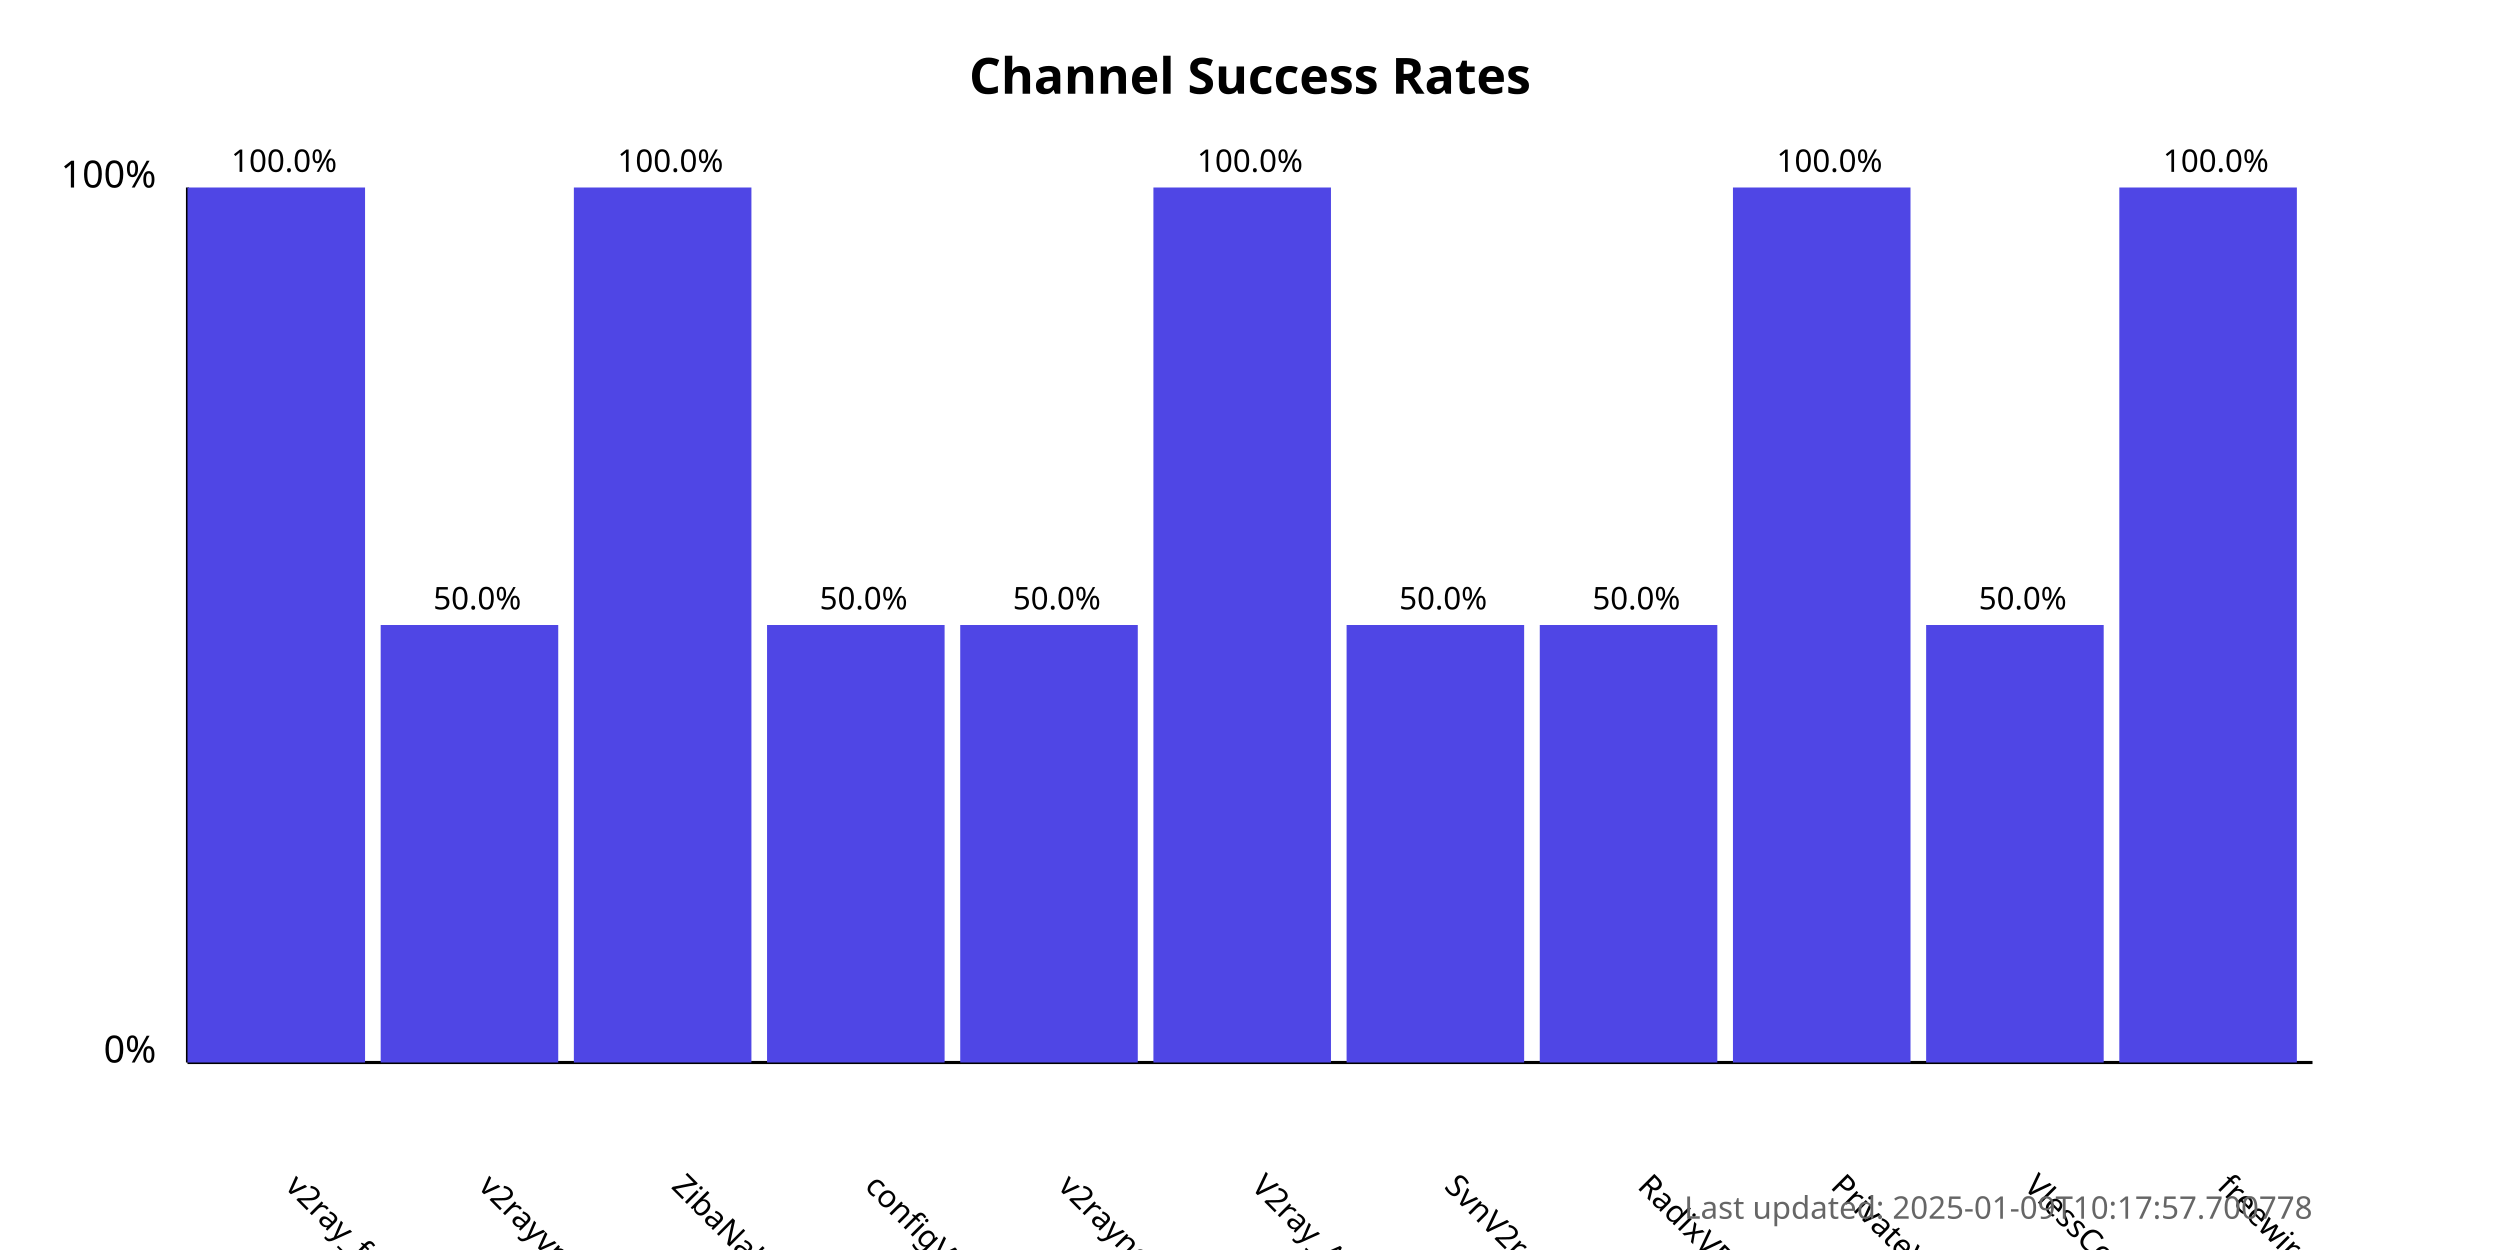
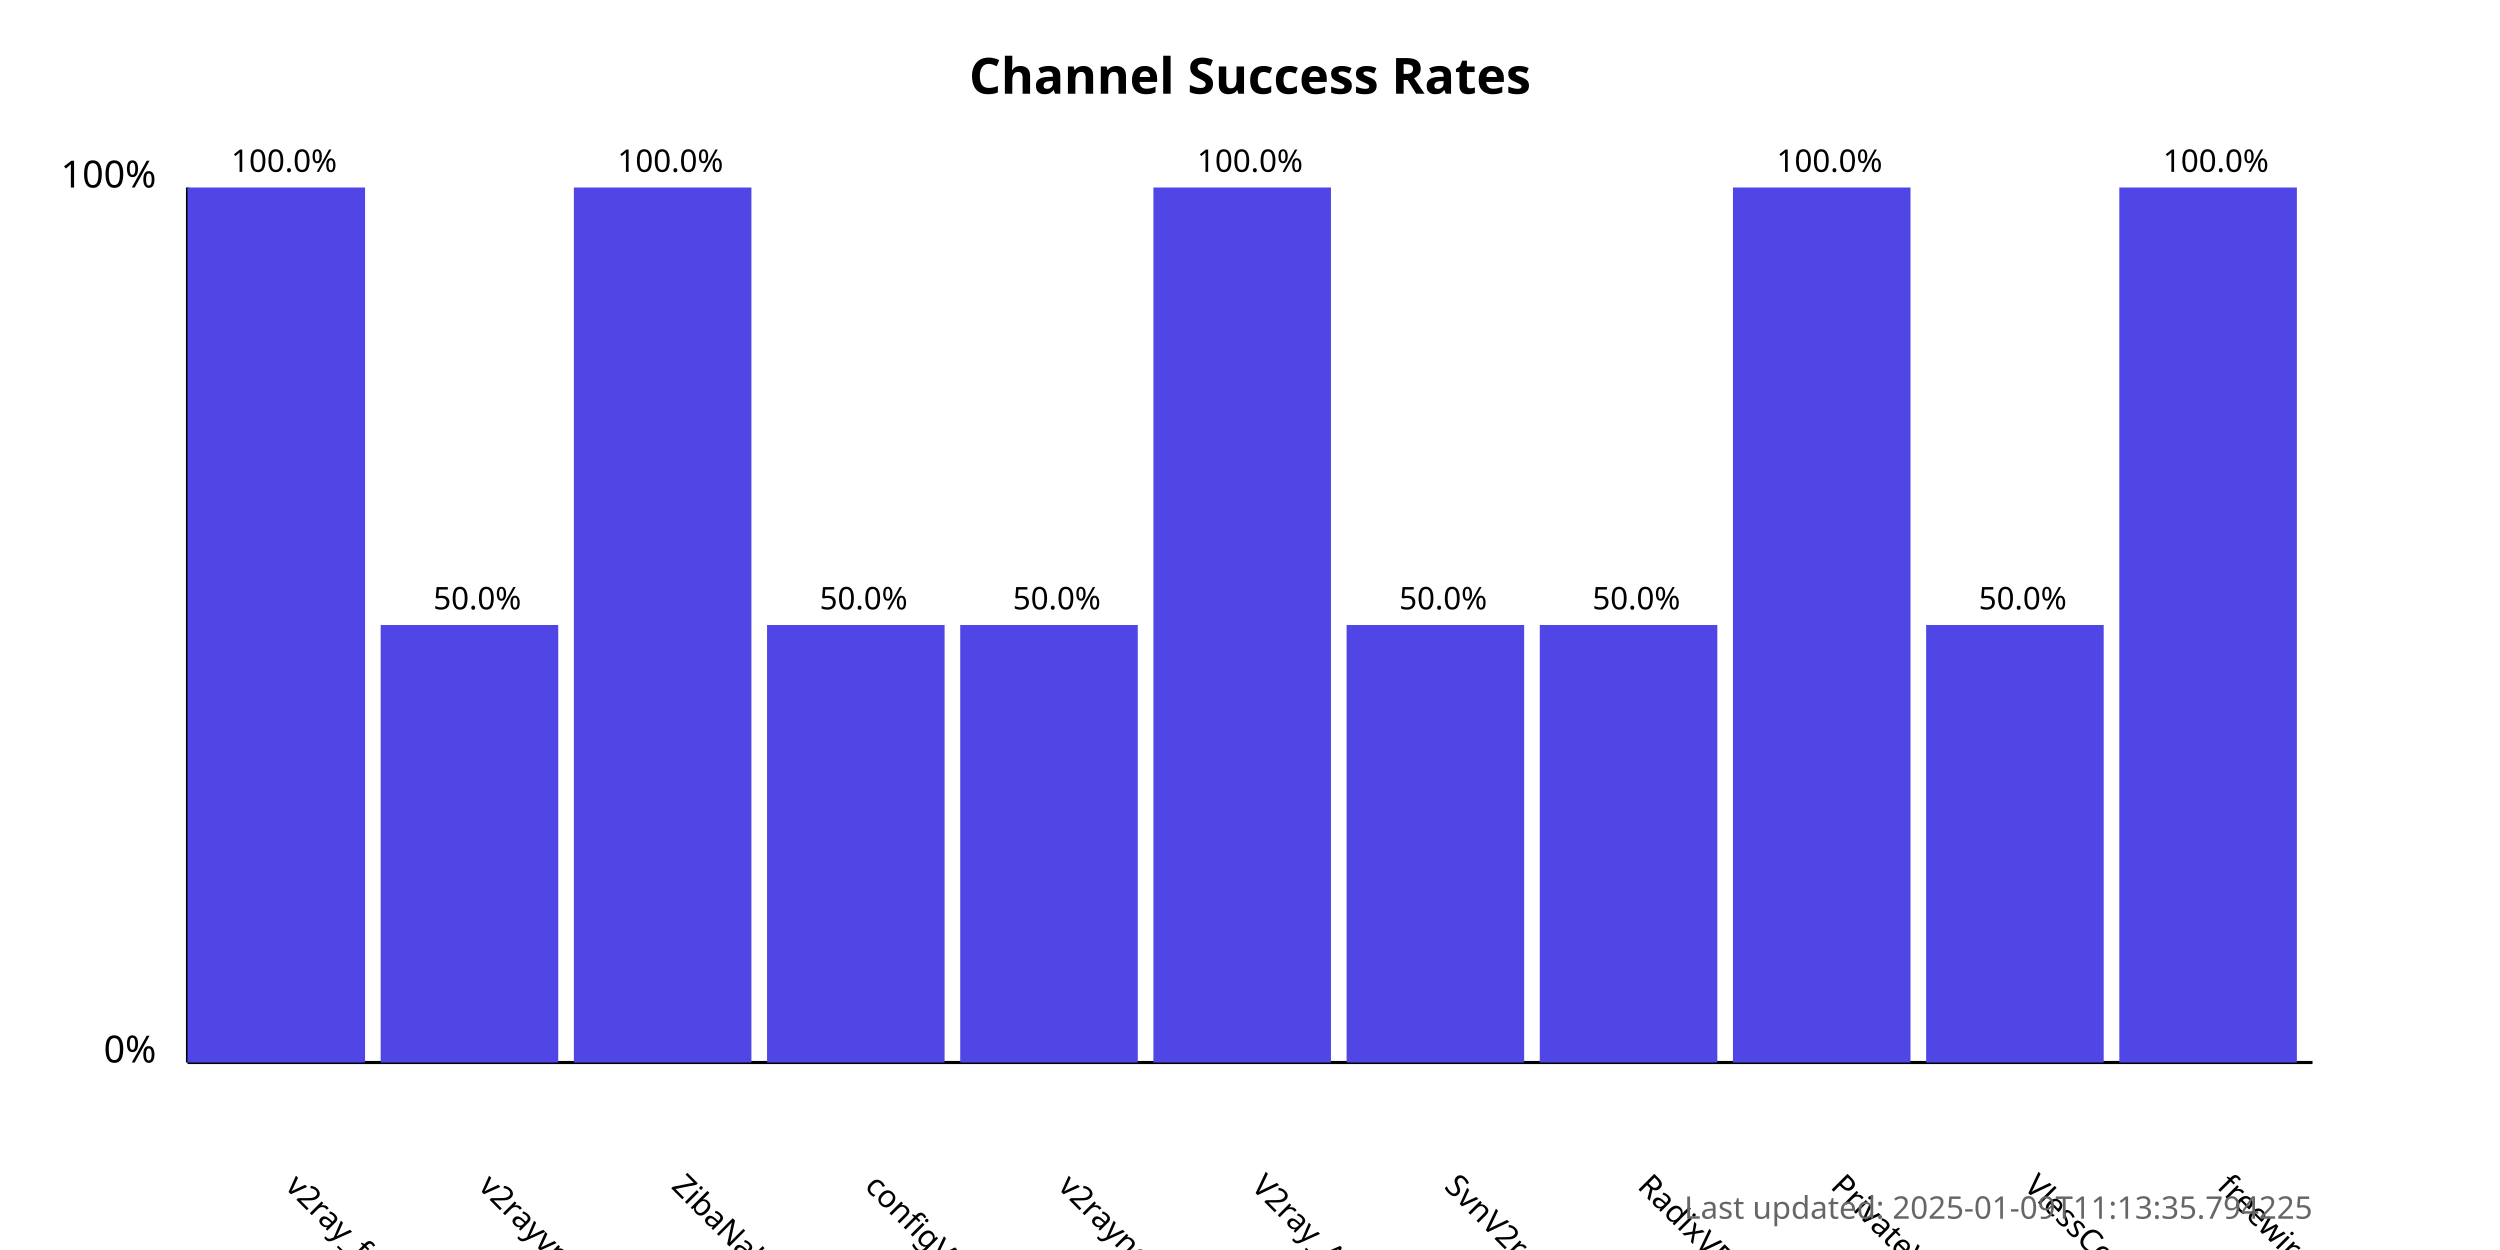
<svg xmlns="http://www.w3.org/2000/svg" width="800" height="400">
  <style>
            .chart-title { font: bold 16px sans-serif; }
            .axis-label { font: 12px sans-serif; }
            .tick-label { font: 10px sans-serif; }
            .bar { fill: #4f46e5; }
            .bar:hover { fill: #6366f1; }
            .timestamp { font: 10px sans-serif; fill: #666; }
        </style>
  <text x="400.0" y="30" text-anchor="middle" class="chart-title">
            Channel Success Rates
        </text>
  <line x1="60" y1="340" x2="60" y2="60" stroke="black" stroke-width="1" />
  <line x1="60" y1="340" x2="740" y2="340" stroke="black" stroke-width="1" />
  <text x="50" y="340" text-anchor="end" class="axis-label">0%</text>
  <text x="50" y="60" text-anchor="end" class="axis-label">100%</text>
  <g>
    <rect x="60" y="60.0" width="56.818" height="280.0" class="bar" />
    <text x="90.909" y="380" transform="rotate(45, 90.90909, 380)" text-anchor="start" class="tick-label">
                v2ray_free_conf
            </text>
    <text x="90.909" y="55.0" text-anchor="middle" class="tick-label">
                100.0%
            </text>
  </g>
  <g>
    <rect x="121.818" y="200.0" width="56.818" height="140.0" class="bar" />
    <text x="152.727" y="380" transform="rotate(45, 152.7273, 380)" text-anchor="start" class="tick-label">
                v2rayvpno
            </text>
    <text x="152.727" y="195.0" text-anchor="middle" class="tick-label">
                50.0%
            </text>
  </g>
  <g>
    <rect x="183.636" y="60.0" width="56.818" height="280.0" class="bar" />
    <text x="214.545" y="380" transform="rotate(45, 214.5455, 380)" text-anchor="start" class="tick-label">
                ZibaNabz
            </text>
    <text x="214.545" y="55.0" text-anchor="middle" class="tick-label">
                100.0%
            </text>
  </g>
  <g>
    <rect x="245.455" y="200.0" width="56.818" height="140.0" class="bar" />
    <text x="276.364" y="380" transform="rotate(45, 276.3636, 380)" text-anchor="start" class="tick-label">
                configV2rayForFree
            </text>
    <text x="276.364" y="195.0" text-anchor="middle" class="tick-label">
                50.0%
            </text>
  </g>
  <g>
    <rect x="307.273" y="200.0" width="56.818" height="140.0" class="bar" />
    <text x="338.182" y="380" transform="rotate(45, 338.1818, 380)" text-anchor="start" class="tick-label">
                v2rayngvpn
            </text>
    <text x="338.182" y="195.0" text-anchor="middle" class="tick-label">
                50.0%
            </text>
  </g>
  <g>
    <rect x="369.091" y="60.0" width="56.818" height="280.0" class="bar" />
    <text x="400.0" y="380" transform="rotate(45, 400.0, 380)" text-anchor="start" class="tick-label">
                V2ray_Alpha
            </text>
    <text x="400.0" y="55.0" text-anchor="middle" class="tick-label">
                100.0%
            </text>
  </g>
  <g>
    <rect x="430.909" y="200.0" width="56.818" height="140.0" class="bar" />
    <text x="461.818" y="380" transform="rotate(45, 461.8182, 380)" text-anchor="start" class="tick-label">
                SvnV2ray
            </text>
    <text x="461.818" y="195.0" text-anchor="middle" class="tick-label">
                50.0%
            </text>
  </g>
  <g>
    <rect x="492.727" y="200.0" width="56.818" height="140.0" class="bar" />
    <text x="523.636" y="380" transform="rotate(45, 523.6364, 380)" text-anchor="start" class="tick-label">
                RadixVPN
            </text>
    <text x="523.636" y="195.0" text-anchor="middle" class="tick-label">
                50.0%
            </text>
  </g>
  <g>
    <rect x="554.545" y="60.0" width="56.818" height="280.0" class="bar" />
    <text x="585.455" y="380" transform="rotate(45, 585.4545, 380)" text-anchor="start" class="tick-label">
                PrivateVPNs
            </text>
    <text x="585.455" y="55.0" text-anchor="middle" class="tick-label">
                100.0%
            </text>
  </g>
  <g>
    <rect x="616.364" y="200.0" width="56.818" height="140.0" class="bar" />
    <text x="647.273" y="380" transform="rotate(45, 647.2727, 380)" text-anchor="start" class="tick-label">
                VlessConfig
            </text>
    <text x="647.273" y="195.0" text-anchor="middle" class="tick-label">
                50.0%
            </text>
  </g>
  <g>
    <rect x="678.182" y="60.0" width="56.818" height="280.0" class="bar" />
    <text x="709.091" y="380" transform="rotate(45, 709.0909, 380)" text-anchor="start" class="tick-label">
                freewireguard
            </text>
    <text x="709.091" y="55.0" text-anchor="middle" class="tick-label">
                100.0%
            </text>
  </g>
  <text x="740" y="390" text-anchor="end" class="timestamp">
-             Last updated: 2025-01-09T10:17:57.700778
+             Last updated: 2025-01-09T11:13:35.794225
        </text>
</svg>
